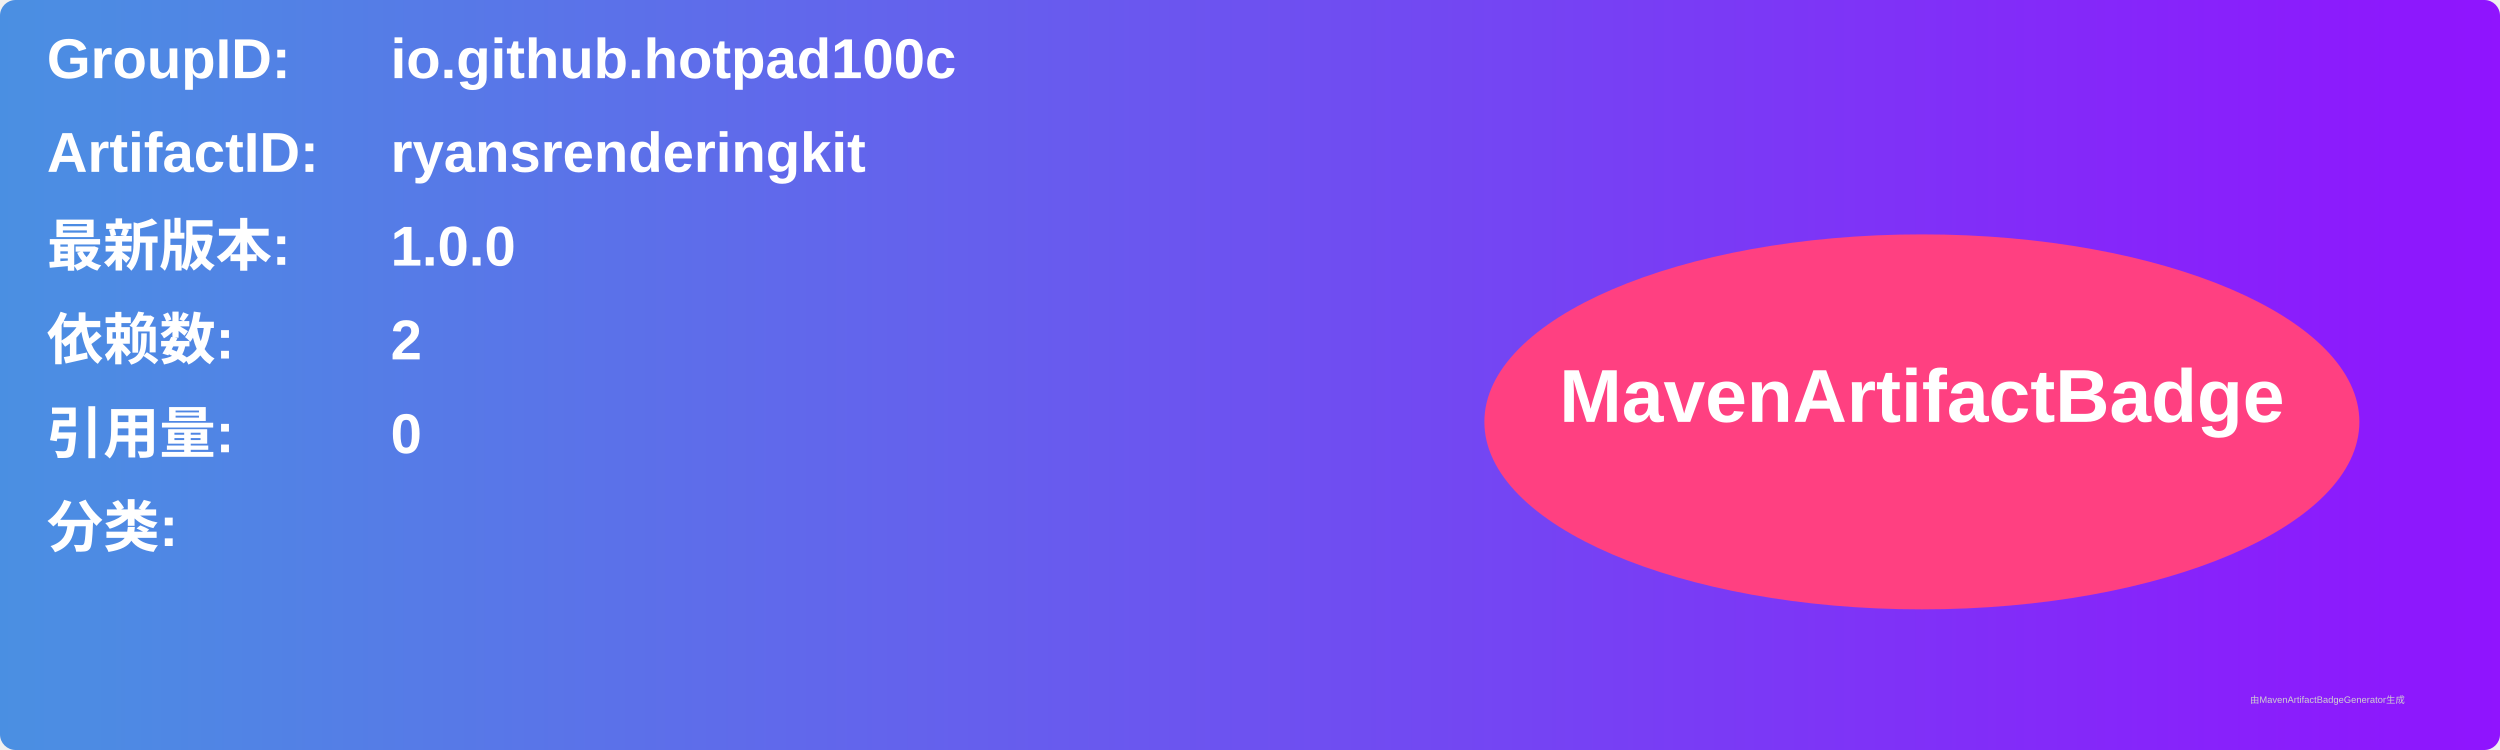
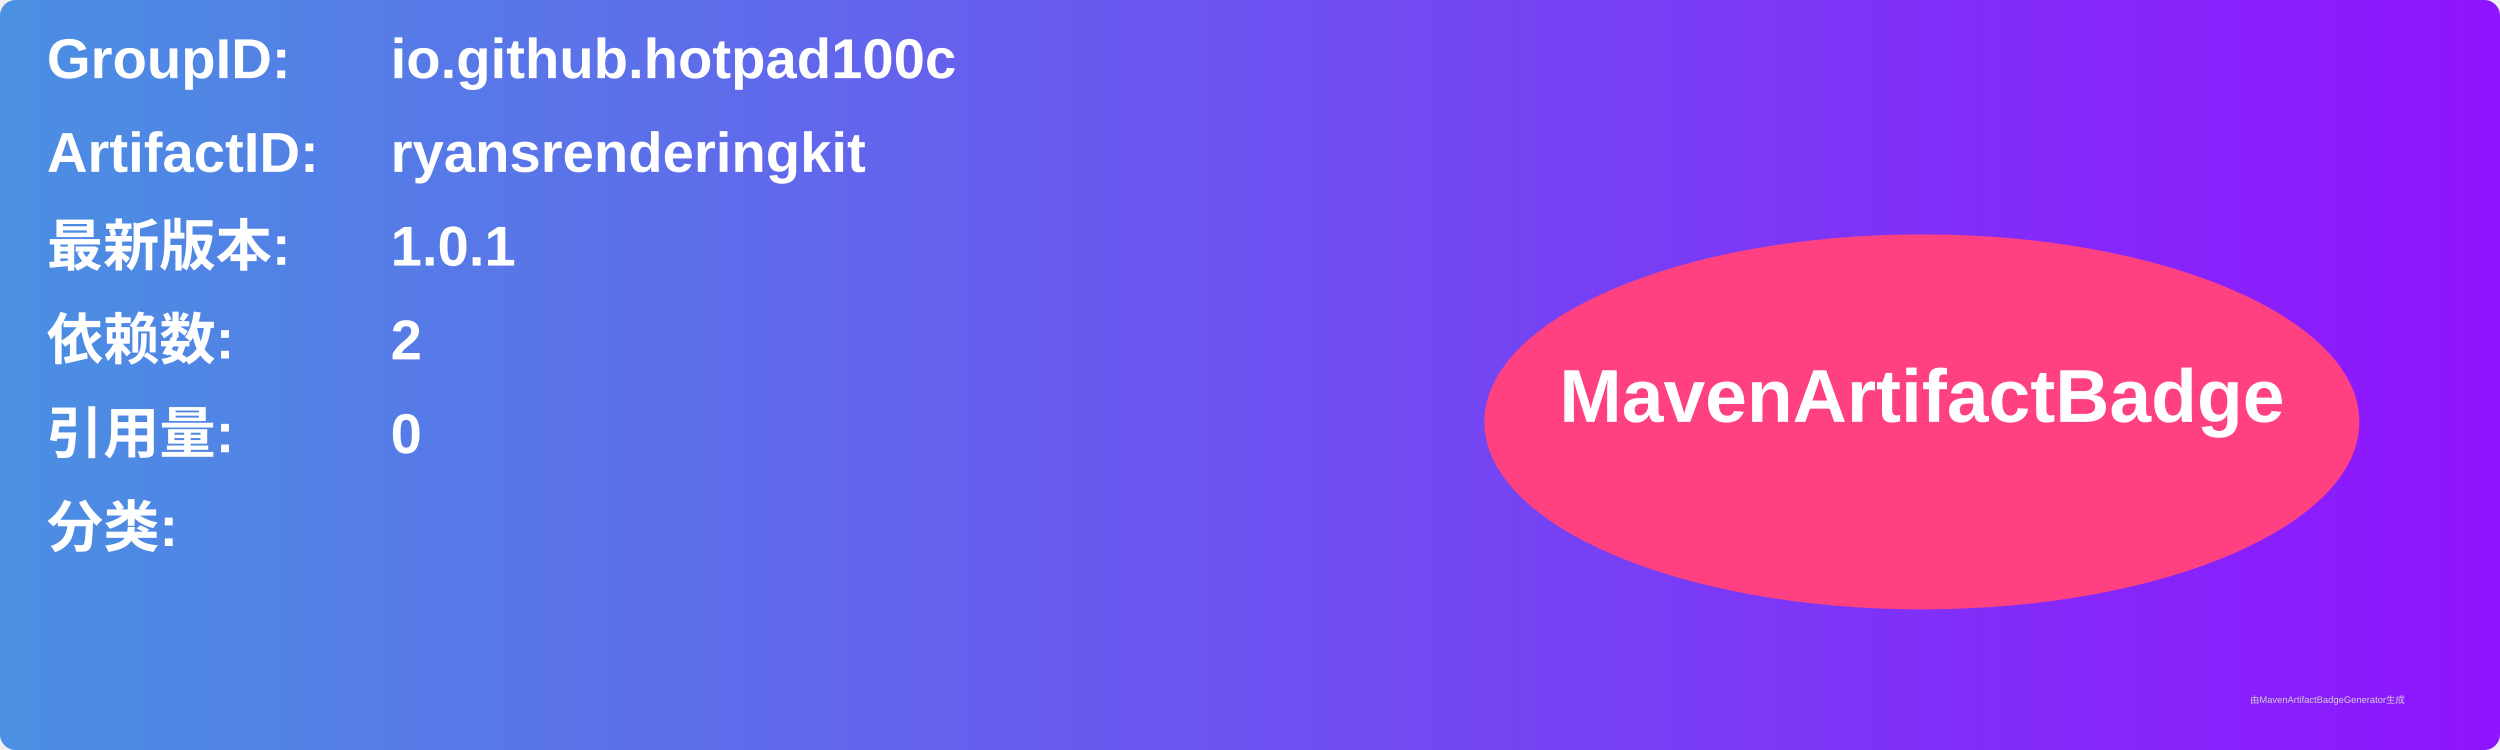
<svg xmlns="http://www.w3.org/2000/svg" width="800" height="240" viewBox="0 0 800 240">
  <linearGradient id="grad" x1="0%" y1="0%" x2="100%" y2="0%">
    <stop offset="0%" stop-color="#4a90e2" />
    <stop offset="100%" stop-color="#9013fe" />
  </linearGradient>
  <rect width="100%" height="100%" rx="5" ry="5" fill="url(#grad)" />
  <g transform="translate(15, 15)">
    <text x="0" y="10" font-family="Arial" font-size="18" fill="white" font-weight="bold" width="260">GroupID:</text>
    <text x="110" y="10" font-family="Arial" font-size="18" fill="white" font-weight="bold" width="460">io.github.hotpad100c</text>
    <text x="0" y="40" font-family="Arial" font-size="18" fill="white" font-weight="bold" width="260">ArtifactID:</text>
    <text x="110" y="40" font-family="Arial" font-size="18" fill="white" font-weight="bold" width="460">ryansrenderingkit</text>
    <text x="0" y="70" font-family="Arial" font-size="18" fill="white" font-weight="bold">最新版本:</text>
    <text x="110" y="70" font-family="Arial" font-size="18" fill="white" font-weight="bold">
-       <tspan font-weight="bold">1.0.0</tspan>
+       <tspan font-weight="bold">1.0.1</tspan>
    </text>
    <text x="0" y="100" font-family="Arial" font-size="18" fill="white" font-weight="bold">依赖数: </text>
    <text x="110" y="100" font-family="Arial" font-size="18" fill="white">
      <tspan font-weight="bold">2</tspan>
    </text>
    <text x="0" y="130" font-family="Arial" font-size="18" fill="white" font-weight="bold">引用量: </text>
    <text x="110" y="130" font-family="Arial" font-size="18" fill="white">
      <tspan font-weight="bold">0</tspan>
    </text>
    <text x="0" y="160" font-family="Arial" font-size="18" fill="white" font-weight="bold">分类:</text>
    <text x="10" y="190" font-family="Arial" font-size="10" fill="white">
      <tspan font-weight="bold" />
    </text>
    <ellipse cx="600" cy="120" rx="140" ry="60" fill="#ff4081" />
    <text x="600" y="120" text-anchor="middle" font-family="Arial" font-size="24" fill="white" font-weight="bold">MavenArtifactBadge</text>
  </g>
  <text x="720" y="225" font-family="Arial" font-size="3" fill="#d0d0d0">由MavenArtifactBadgeGenerator生成</text>
</svg>
